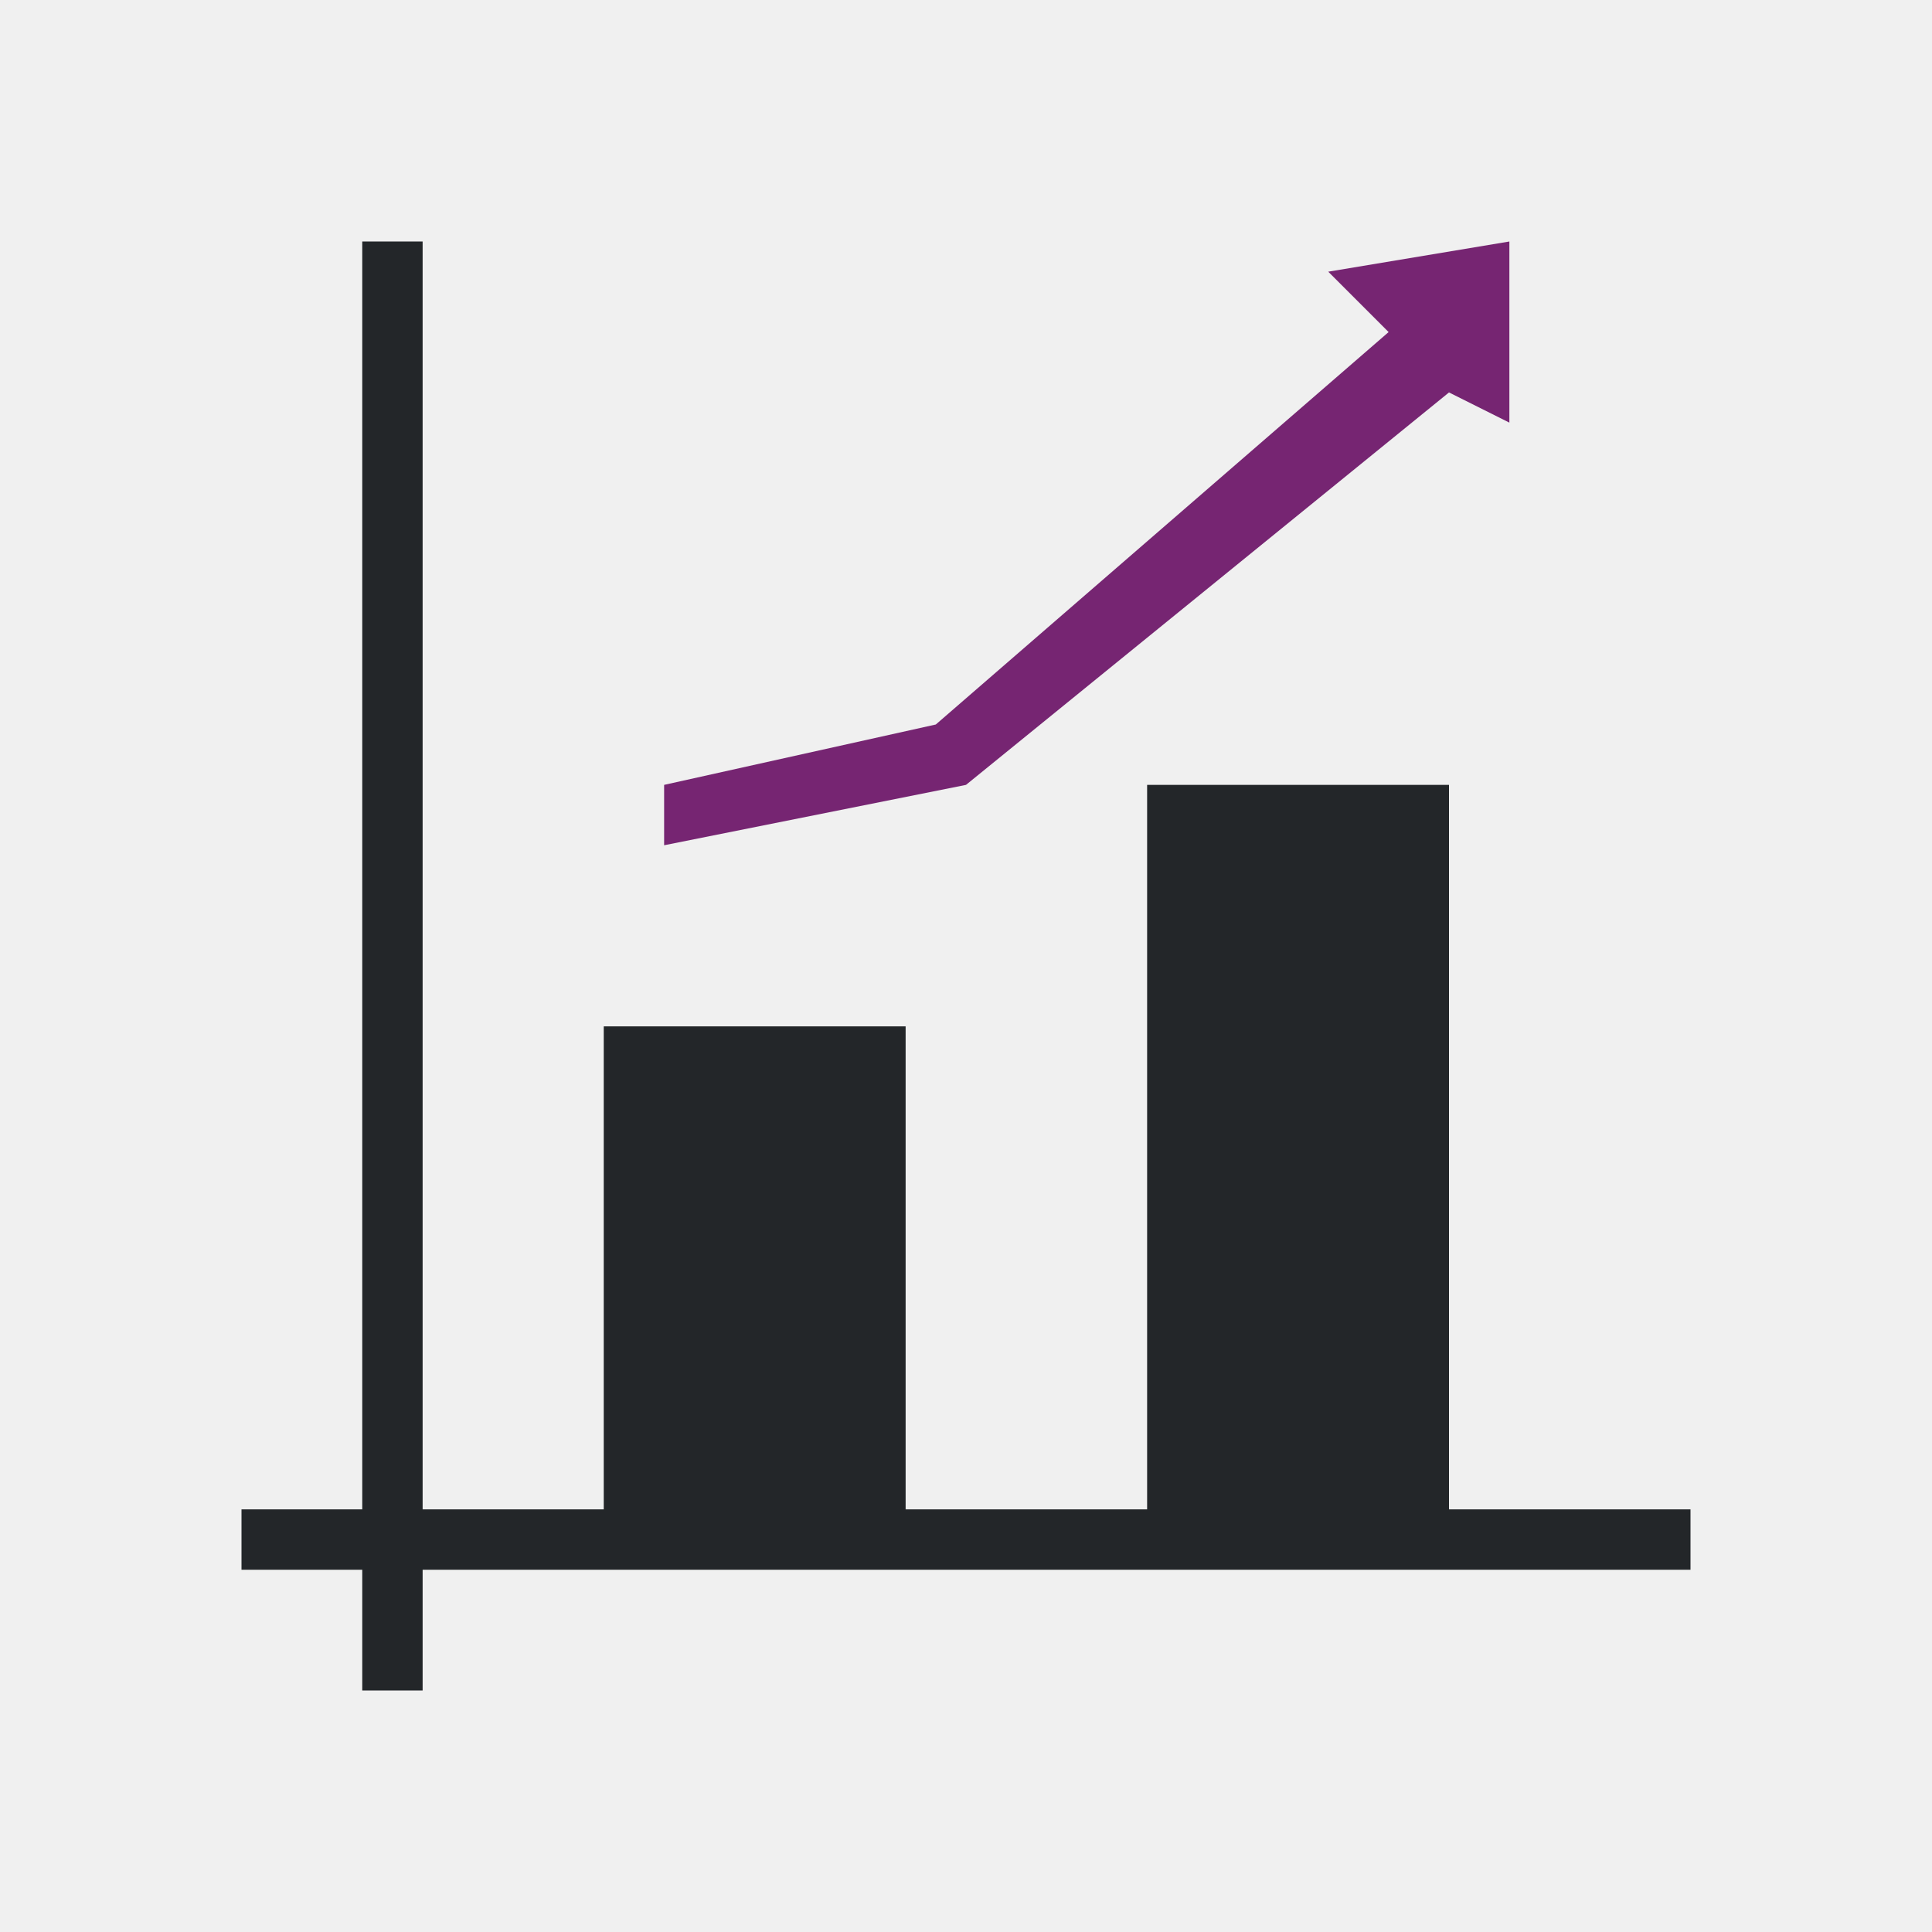
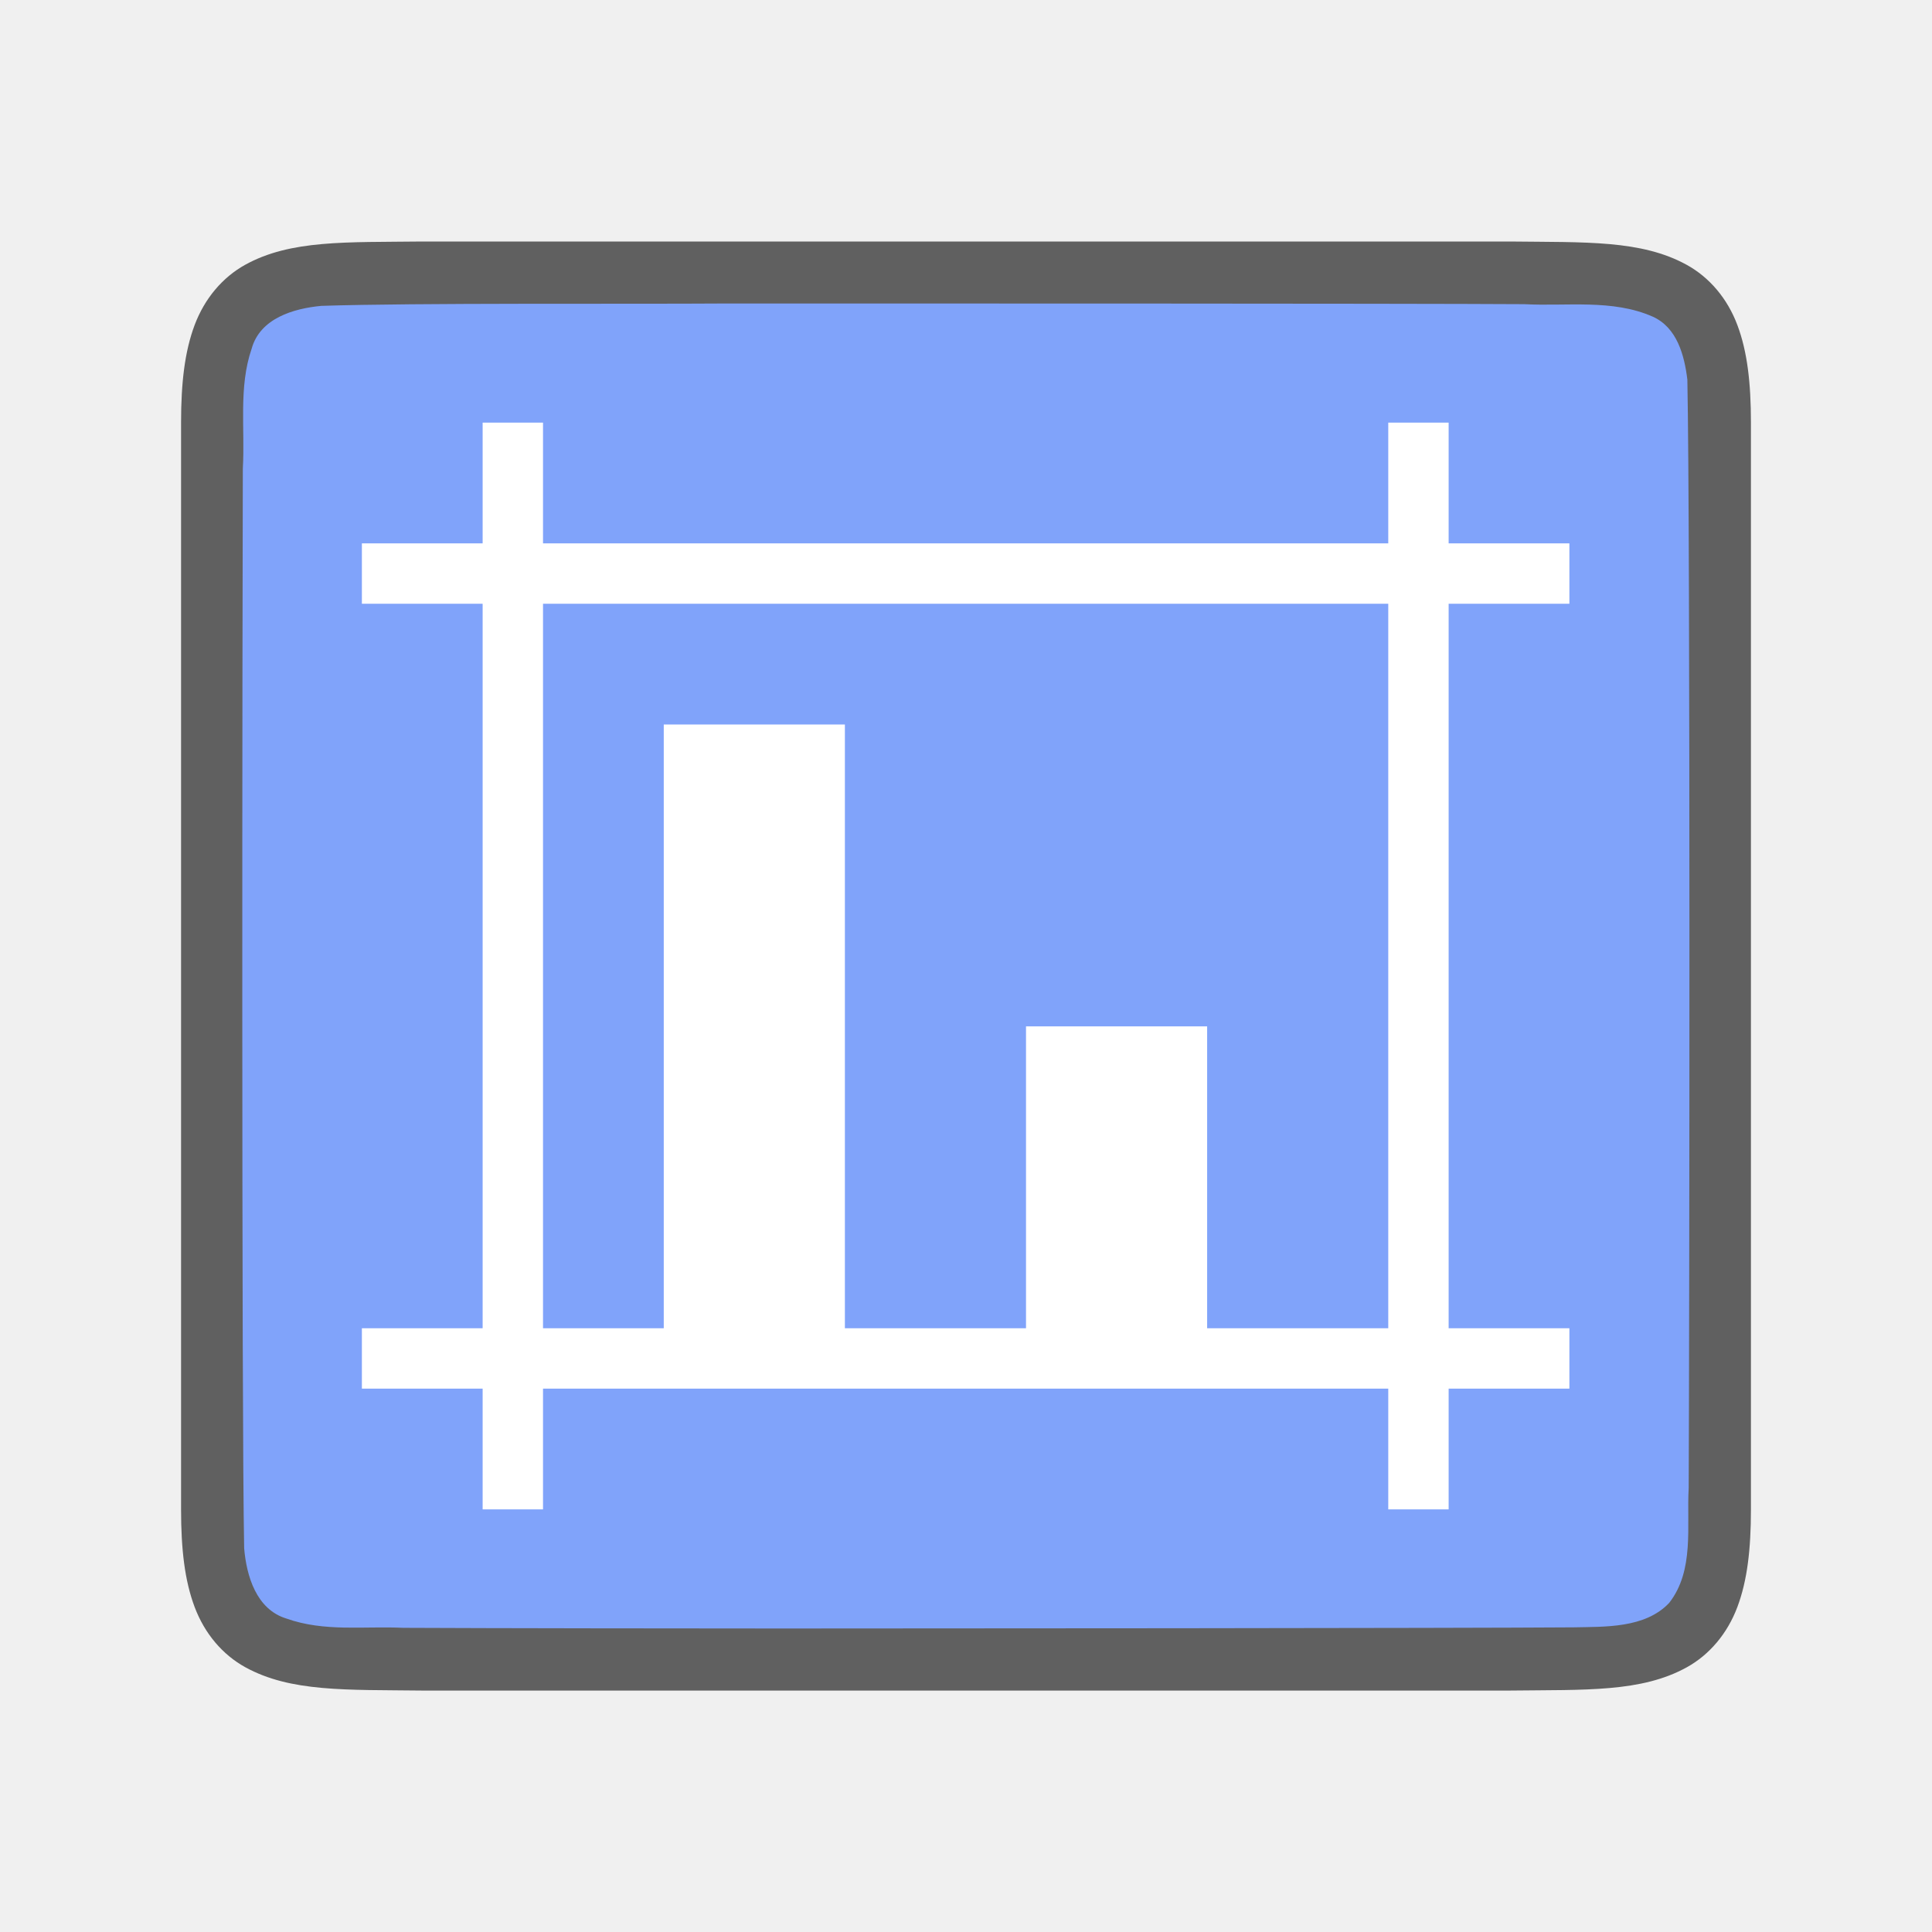
- <svg xmlns="http://www.w3.org/2000/svg" viewBox="0 0 32 32">
-   <path d="m6 4v21h-2v1h2v2h1v-2h21v-1h-4v-12h-5v12h-4v-8h-5v8h-3v-21z" fill="#232629" />
-   <path d="m23 5.5-7.5 6.5-4.5 1v1l5-1 8-6.5 1 .5v-3l-3 .5z" fill="#762572" />
+ <svg xmlns="http://www.w3.org/2000/svg" viewBox="0 0 32 32" version="1.1" id="svg6">
+   <defs id="defs10" />
+   <path id="path4237-1" d="m 6.994,4 c -1.258,0.015 -2.179,-0.031 -2.932,0.385 -0.376,0.208 -0.673,0.559 -0.838,0.998 -0.165,0.439 -0.225,0.96 -0.225,1.617 v 1.488 16.513 c 0,0.658 0.06,1.179 0.225,1.617 0.165,0.439 0.462,0.789 0.838,0.996 0.753,0.415 1.674,0.372 2.932,0.387 h 0.002 18.006 0.004 c 1.258,-0.015 2.179,0.031 2.932,-0.385 0.376,-0.208 0.673,-0.559 0.838,-0.998 0.165,-0.439 0.225,-0.96 0.225,-1.617 V 8.466 7 c 0,-0.658 -0.06,-1.179 -0.225,-1.617 -0.165,-0.439 -0.462,-0.789 -0.838,-0.996 -0.753,-0.415 -1.674,-0.372 -2.932,-0.387 h -0.002 -18.006 z" style="font-style:normal;font-variant:normal;font-weight:normal;font-stretch:normal;font-size:15px;line-height:125%;font-family:Ubuntu;-inkscape-font-specification:Ubuntu;text-align:center;letter-spacing:0px;word-spacing:0px;writing-mode:lr-tb;text-anchor:middle;display:inline;opacity:0.6;fill:#000000;fill-opacity:1;stroke:none;stroke-width:1" />
+   <path id="path1993" d="m 11.983,5.027 c -1.557,0.011 -5.11,-0.012 -6.66,0.039 -0.461,0.043 -1.016,0.206 -1.155,0.71 -0.219,0.635 -0.108,1.334 -0.146,1.982 -0.008,2.297 -0.023,15.597 0.022,17.886 0.039,0.462 0.203,1.013 0.699,1.164 0.632,0.225 1.284,0.123 1.936,0.154 1.424,0.007 4.851,0.011 6.276,0.011 1.705,3.5e-4 11.408,-0.005 13.107,-0.019 0.512,-0.012 1.184,0.02 1.585,-0.405 0.421,-0.54 0.287,-1.268 0.323,-1.904 0.012,-2.444 0.028,-15.911 -0.022,-18.357 -0.049,-0.402 -0.17,-0.863 -0.575,-1.044 -0.668,-0.294 -1.426,-0.168 -2.126,-0.206 -1.754,-0.012 -11.509,-0.012 -13.263,-0.011 z" style="opacity:1;vector-effect:none;fill:#80a3fa;fill-opacity:1;stroke:none;stroke-width:1;stroke-linecap:round;stroke-linejoin:bevel;stroke-miterlimit:4;stroke-dasharray:none;stroke-dashoffset:0;stroke-opacity:1" />
+   <path style="opacity:1;fill:#ffffff;fill-opacity:1;stroke:none;stroke-width:2;stroke-linecap:round;stroke-linejoin:round;stroke-miterlimit:4;stroke-dasharray:none;stroke-opacity:1" d="m 7.994,7 v 2 h -2 v 1 h 2 v 12 h -2 v 1 h 2 v 2 h 1 v -2 H 22.994 v 2 h 1 v -2 h 2 v -1 h -2 v -12 h 2 v -1 h -2 v -2 h -1 v 2 H 8.994 v -2 z m 1,3 H 22.994 v 12 h -3 v -5 h -3 v 5 h -3 v -10 h -3 v 10 H 8.994 Z" id="rect830" />
</svg>
